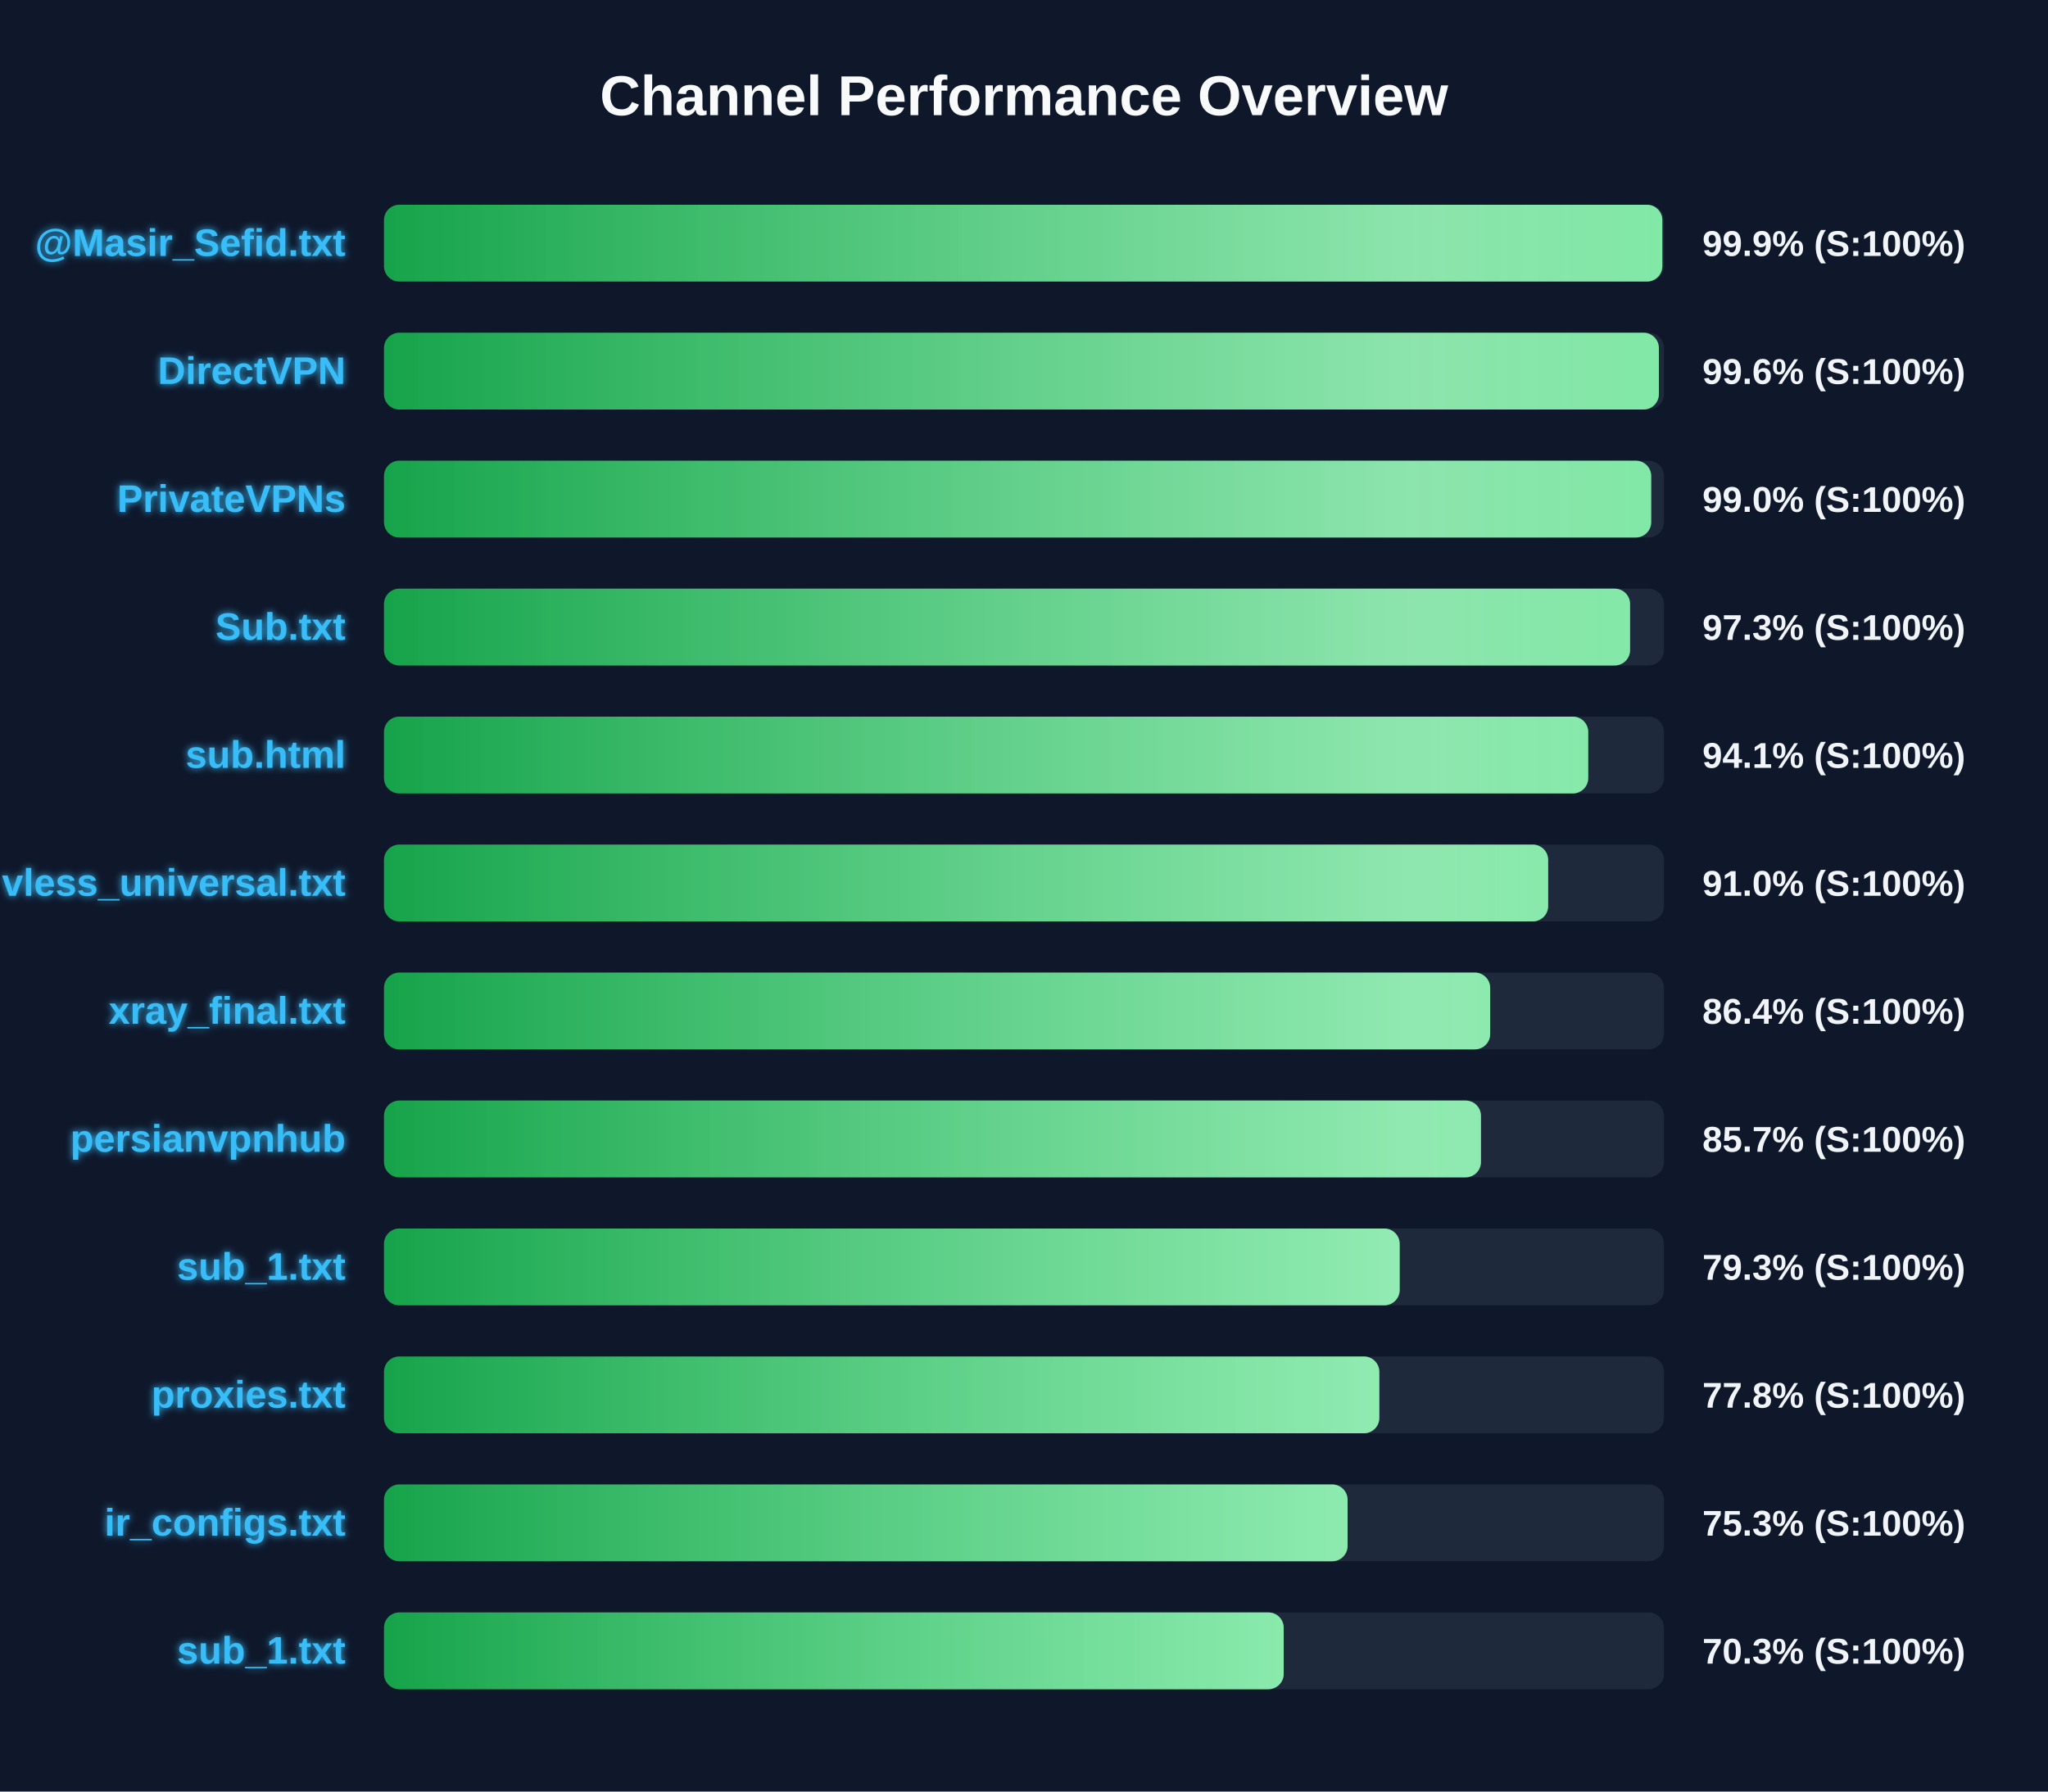
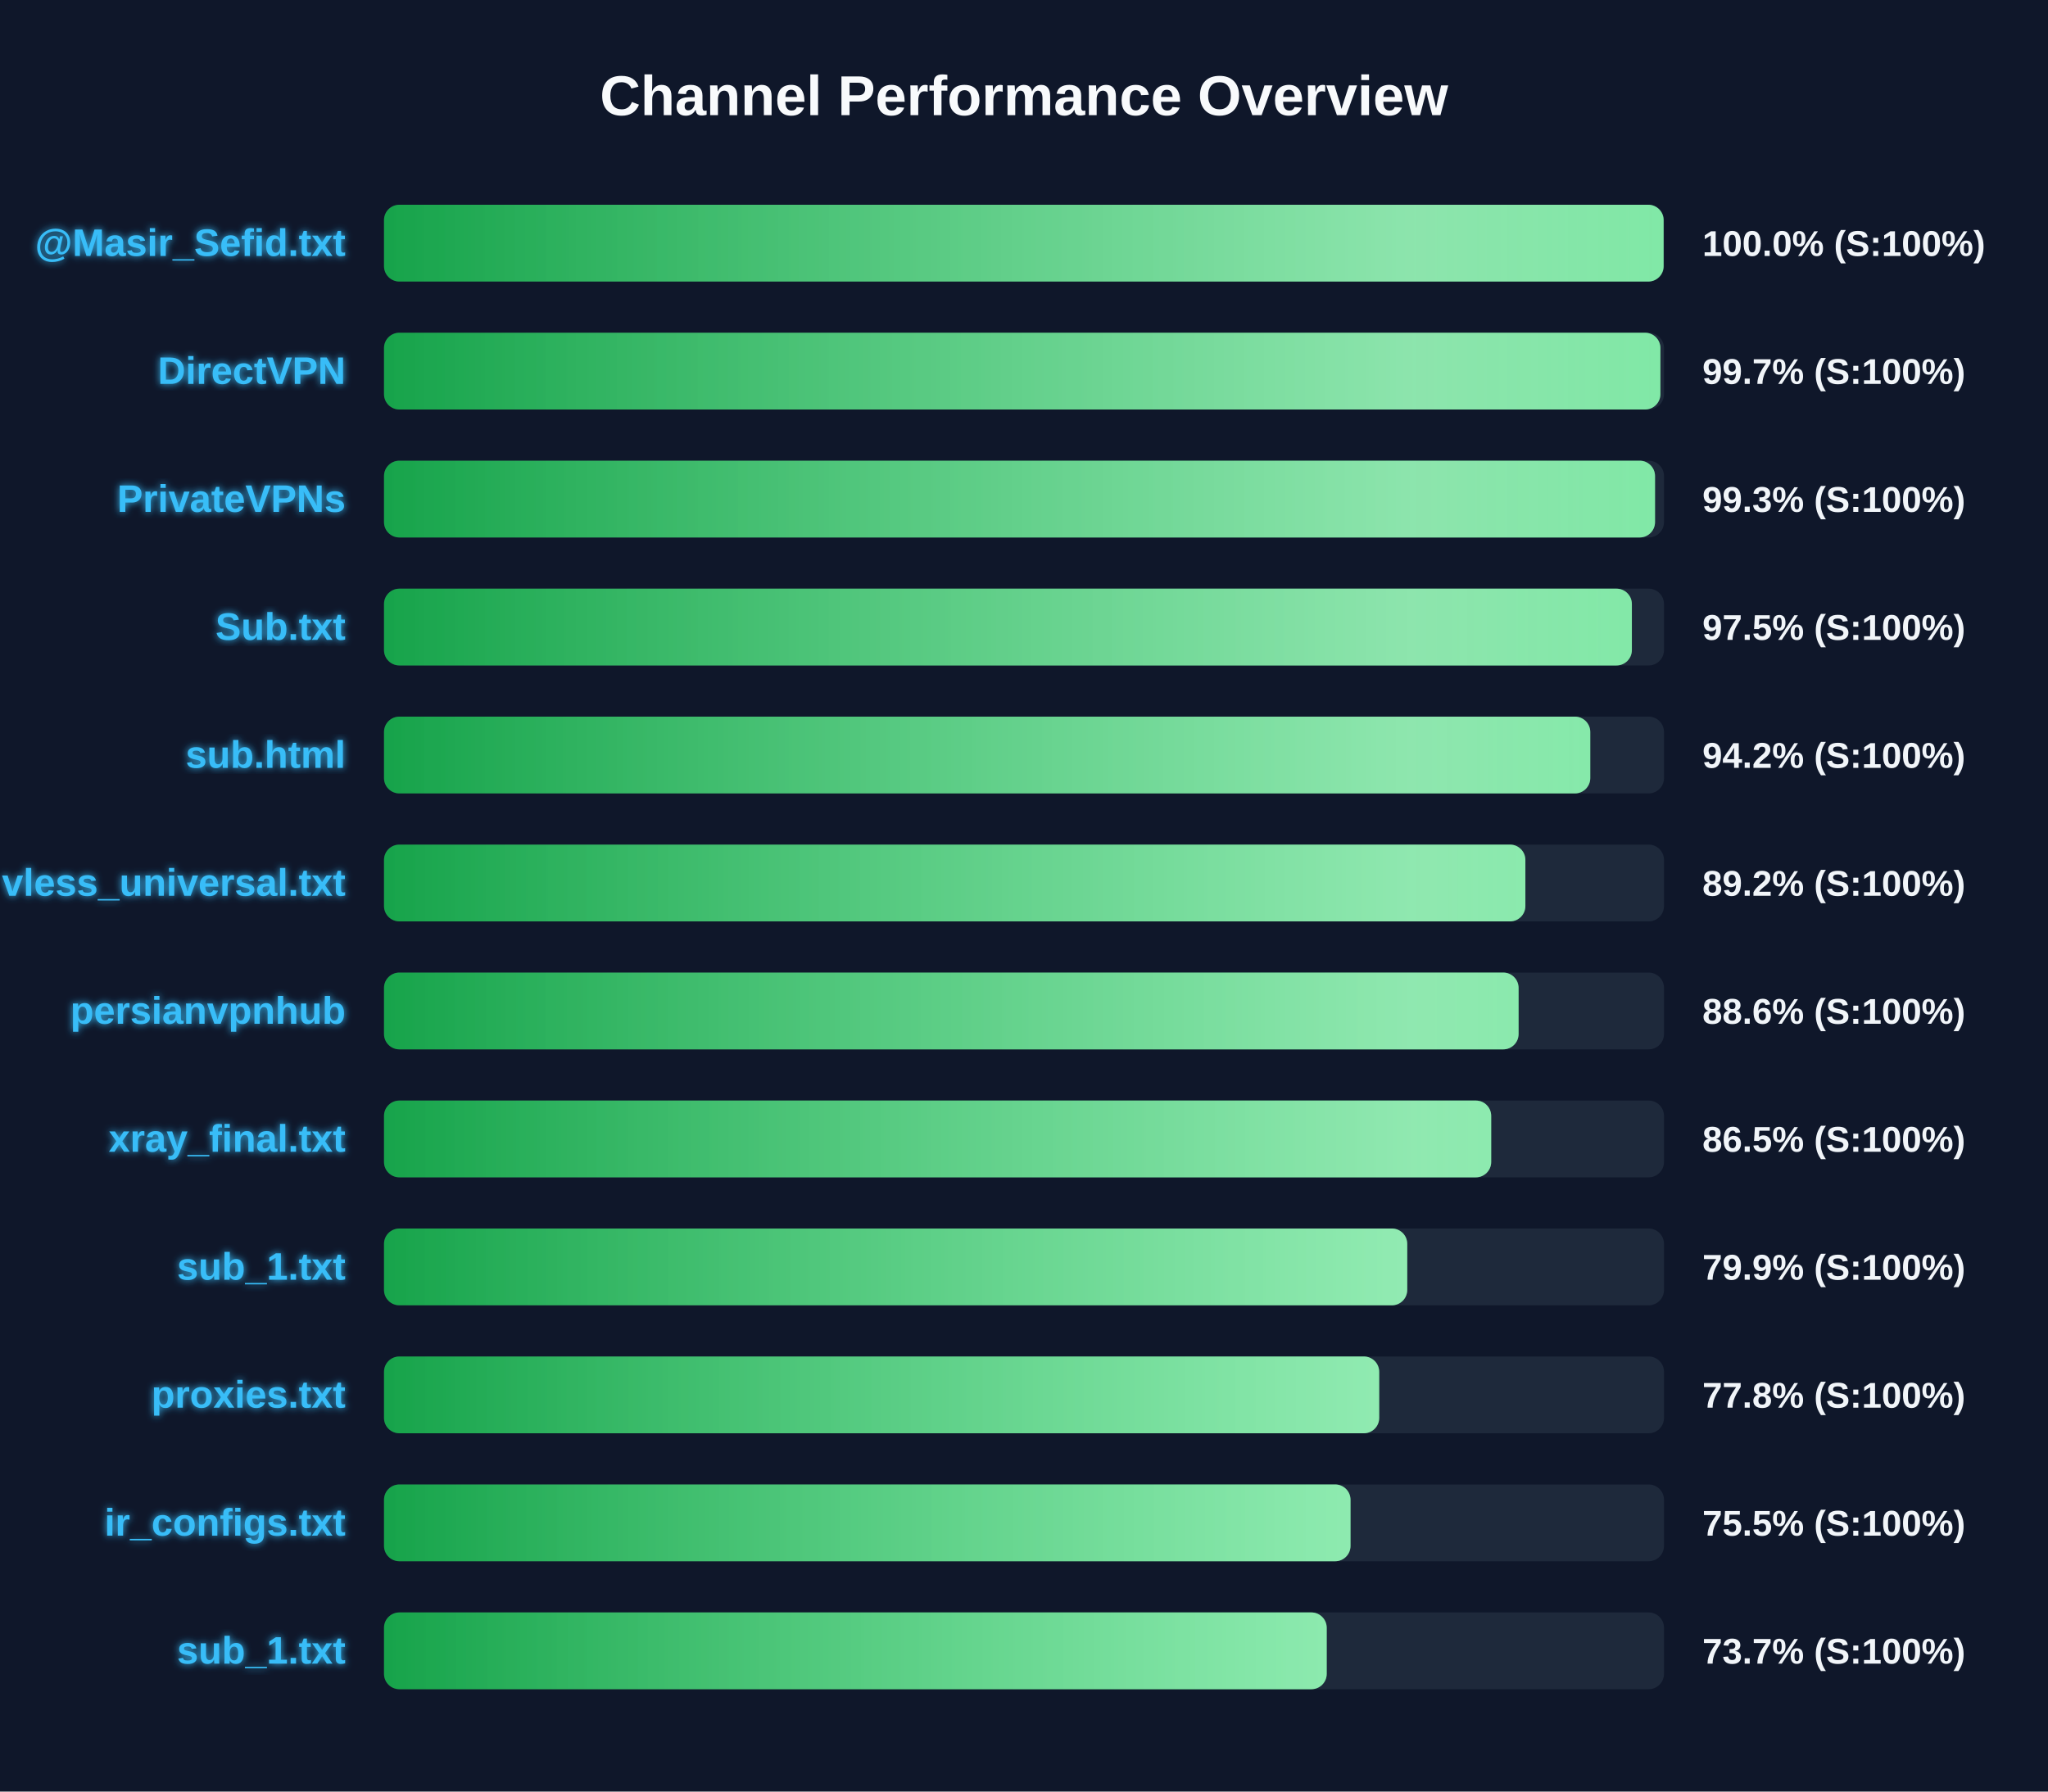
<svg xmlns="http://www.w3.org/2000/svg" width="800" height="700" version="1.1">
  <defs>
    <linearGradient id="grad-green" x1="0%" y1="0%" x2="100%" y2="0%">
      <stop offset="0%" stop-color="#16a34a" />
      <stop offset="100%" stop-color="#4ade80" />
    </linearGradient>
    <linearGradient id="grad-yellow" x1="0%" y1="0%" x2="100%" y2="0%">
      <stop offset="0%" stop-color="#ca8a04" />
      <stop offset="100%" stop-color="#fde047" />
    </linearGradient>
    <linearGradient id="grad-red" x1="0%" y1="0%" x2="100%" y2="0%">
      <stop offset="0%" stop-color="#dc2626" />
      <stop offset="100%" stop-color="#f87171" />
    </linearGradient>
    <linearGradient id="shimmer" x1="0%" y1="0%" x2="100%" y2="0%">
      <stop offset="0%" stop-color="rgba(255,255,255,0)" />
      <stop offset="50%" stop-color="rgba(255,255,255,0.4)" />
      <stop offset="100%" stop-color="rgba(255,255,255,0)" />
    </linearGradient>
    <filter id="glow" x="-20%" y="-20%" width="140%" height="140%">
      <feGaussianBlur stdDeviation="1.5" result="blur" />
      <feComposite in="SourceGraphic" in2="blur" operator="over" />
    </filter>
  </defs>
  <style>
        .bg-rect { fill: #0f172a; }
        .title { font: bold 22px 'Segoe UI', Arial, sans-serif; fill: #f8fafc; }
        .row { font: bold 15px 'Segoe UI', Arial, sans-serif; fill: #38bdf8; filter: url(#glow); }
        .score { font: bold 14px 'Segoe UI', Arial, sans-serif; fill: #f1f5f9; }
        @keyframes shimmer-anim {
            0% { transform: translateX(-100%); }
            100% { transform: translateX(200%); }
        }
        .shimmer-rect {
            animation: shimmer-anim 2.5s infinite linear;
        }
    </style>
  <rect width="100%" height="100%" class="bg-rect" />
  <text x="400" y="45" text-anchor="middle" class="title">Channel Performance Overview</text>
  <rect x="150" y="80" width="500" height="30" fill="#1e293b" rx="6" />
  <clipPath id="clip-0">
-     <rect x="150" y="80" width="499.35" height="30" rx="6" />
+     <rect x="150" y="80" width="499.85" height="30" rx="6" />
  </clipPath>
-   <rect x="150" y="80" width="499.35" height="30" fill="url(#grad-green)" rx="6" />
+   <rect x="150" y="80" width="499.85" height="30" fill="url(#grad-green)" rx="6" />
  <g clip-path="url(#clip-0)">
    <rect x="150" y="80" width="100%" height="30" fill="url(#shimmer)" class="shimmer-rect" />
  </g>
  <text x="135" y="100" text-anchor="end" class="row">@Masir_Sefid.txt</text>
-   <text x="665" y="100" text-anchor="start" class="score">99.9% (S:100%)</text>
+   <text x="665" y="100" text-anchor="start" class="score">100.0% (S:100%)</text>
  <rect x="150" y="130" width="500" height="30" fill="#1e293b" rx="6" />
  <clipPath id="clip-1">
-     <rect x="150" y="130" width="498.0" height="30" rx="6" />
+     <rect x="150" y="130" width="498.6" height="30" rx="6" />
  </clipPath>
-   <rect x="150" y="130" width="498.0" height="30" fill="url(#grad-green)" rx="6" />
+   <rect x="150" y="130" width="498.6" height="30" fill="url(#grad-green)" rx="6" />
  <g clip-path="url(#clip-1)">
    <rect x="150" y="130" width="100%" height="30" fill="url(#shimmer)" class="shimmer-rect" />
  </g>
  <text x="135" y="150" text-anchor="end" class="row">DirectVPN</text>
-   <text x="665" y="150" text-anchor="start" class="score">99.6% (S:100%)</text>
+   <text x="665" y="150" text-anchor="start" class="score">99.7% (S:100%)</text>
  <rect x="150" y="180" width="500" height="30" fill="#1e293b" rx="6" />
  <clipPath id="clip-2">
-     <rect x="150" y="180" width="495.0" height="30" rx="6" />
+     <rect x="150" y="180" width="496.5" height="30" rx="6" />
  </clipPath>
-   <rect x="150" y="180" width="495.0" height="30" fill="url(#grad-green)" rx="6" />
+   <rect x="150" y="180" width="496.5" height="30" fill="url(#grad-green)" rx="6" />
  <g clip-path="url(#clip-2)">
    <rect x="150" y="180" width="100%" height="30" fill="url(#shimmer)" class="shimmer-rect" />
  </g>
  <text x="135" y="200" text-anchor="end" class="row">PrivateVPNs</text>
-   <text x="665" y="200" text-anchor="start" class="score">99.0% (S:100%)</text>
+   <text x="665" y="200" text-anchor="start" class="score">99.3% (S:100%)</text>
  <rect x="150" y="230" width="500" height="30" fill="#1e293b" rx="6" />
  <clipPath id="clip-3">
-     <rect x="150" y="230" width="486.75" height="30" rx="6" />
+     <rect x="150" y="230" width="487.45" height="30" rx="6" />
  </clipPath>
-   <rect x="150" y="230" width="486.75" height="30" fill="url(#grad-green)" rx="6" />
+   <rect x="150" y="230" width="487.45" height="30" fill="url(#grad-green)" rx="6" />
  <g clip-path="url(#clip-3)">
    <rect x="150" y="230" width="100%" height="30" fill="url(#shimmer)" class="shimmer-rect" />
  </g>
  <text x="135" y="250" text-anchor="end" class="row">Sub.txt</text>
-   <text x="665" y="250" text-anchor="start" class="score">97.3% (S:100%)</text>
+   <text x="665" y="250" text-anchor="start" class="score">97.5% (S:100%)</text>
  <rect x="150" y="280" width="500" height="30" fill="#1e293b" rx="6" />
  <clipPath id="clip-4">
-     <rect x="150" y="280" width="470.4" height="30" rx="6" />
+     <rect x="150" y="280" width="471.2" height="30" rx="6" />
  </clipPath>
-   <rect x="150" y="280" width="470.4" height="30" fill="url(#grad-green)" rx="6" />
+   <rect x="150" y="280" width="471.2" height="30" fill="url(#grad-green)" rx="6" />
  <g clip-path="url(#clip-4)">
    <rect x="150" y="280" width="100%" height="30" fill="url(#shimmer)" class="shimmer-rect" />
  </g>
  <text x="135" y="300" text-anchor="end" class="row">sub.html</text>
-   <text x="665" y="300" text-anchor="start" class="score">94.1% (S:100%)</text>
+   <text x="665" y="300" text-anchor="start" class="score">94.2% (S:100%)</text>
  <rect x="150" y="330" width="500" height="30" fill="#1e293b" rx="6" />
  <clipPath id="clip-5">
-     <rect x="150" y="330" width="454.75" height="30" rx="6" />
+     <rect x="150" y="330" width="445.85" height="30" rx="6" />
  </clipPath>
-   <rect x="150" y="330" width="454.75" height="30" fill="url(#grad-green)" rx="6" />
+   <rect x="150" y="330" width="445.85" height="30" fill="url(#grad-green)" rx="6" />
  <g clip-path="url(#clip-5)">
    <rect x="150" y="330" width="100%" height="30" fill="url(#shimmer)" class="shimmer-rect" />
  </g>
  <text x="135" y="350" text-anchor="end" class="row">vless_universal.txt</text>
-   <text x="665" y="350" text-anchor="start" class="score">91.0% (S:100%)</text>
+   <text x="665" y="350" text-anchor="start" class="score">89.2% (S:100%)</text>
  <rect x="150" y="380" width="500" height="30" fill="#1e293b" rx="6" />
  <clipPath id="clip-6">
-     <rect x="150" y="380" width="432.1" height="30" rx="6" />
+     <rect x="150" y="380" width="443.2" height="30" rx="6" />
  </clipPath>
-   <rect x="150" y="380" width="432.1" height="30" fill="url(#grad-green)" rx="6" />
+   <rect x="150" y="380" width="443.2" height="30" fill="url(#grad-green)" rx="6" />
  <g clip-path="url(#clip-6)">
    <rect x="150" y="380" width="100%" height="30" fill="url(#shimmer)" class="shimmer-rect" />
  </g>
-   <text x="135" y="400" text-anchor="end" class="row">xray_final.txt</text>
-   <text x="665" y="400" text-anchor="start" class="score">86.4% (S:100%)</text>
+   <text x="135" y="400" text-anchor="end" class="row">persianvpnhub</text>
+   <text x="665" y="400" text-anchor="start" class="score">88.6% (S:100%)</text>
  <rect x="150" y="430" width="500" height="30" fill="#1e293b" rx="6" />
  <clipPath id="clip-7">
-     <rect x="150" y="430" width="428.5" height="30" rx="6" />
+     <rect x="150" y="430" width="432.5" height="30" rx="6" />
  </clipPath>
-   <rect x="150" y="430" width="428.5" height="30" fill="url(#grad-green)" rx="6" />
+   <rect x="150" y="430" width="432.5" height="30" fill="url(#grad-green)" rx="6" />
  <g clip-path="url(#clip-7)">
    <rect x="150" y="430" width="100%" height="30" fill="url(#shimmer)" class="shimmer-rect" />
  </g>
-   <text x="135" y="450" text-anchor="end" class="row">persianvpnhub</text>
-   <text x="665" y="450" text-anchor="start" class="score">85.7% (S:100%)</text>
+   <text x="135" y="450" text-anchor="end" class="row">xray_final.txt</text>
+   <text x="665" y="450" text-anchor="start" class="score">86.5% (S:100%)</text>
  <rect x="150" y="480" width="500" height="30" fill="#1e293b" rx="6" />
  <clipPath id="clip-8">
-     <rect x="150" y="480" width="396.75" height="30" rx="6" />
+     <rect x="150" y="480" width="399.7" height="30" rx="6" />
  </clipPath>
-   <rect x="150" y="480" width="396.75" height="30" fill="url(#grad-green)" rx="6" />
+   <rect x="150" y="480" width="399.7" height="30" fill="url(#grad-green)" rx="6" />
  <g clip-path="url(#clip-8)">
    <rect x="150" y="480" width="100%" height="30" fill="url(#shimmer)" class="shimmer-rect" />
  </g>
  <text x="135" y="500" text-anchor="end" class="row">sub_1.txt</text>
-   <text x="665" y="500" text-anchor="start" class="score">79.3% (S:100%)</text>
+   <text x="665" y="500" text-anchor="start" class="score">79.9% (S:100%)</text>
  <rect x="150" y="530" width="500" height="30" fill="#1e293b" rx="6" />
  <clipPath id="clip-9">
-     <rect x="150" y="530" width="388.8" height="30" rx="6" />
+     <rect x="150" y="530" width="388.75" height="30" rx="6" />
  </clipPath>
-   <rect x="150" y="530" width="388.8" height="30" fill="url(#grad-green)" rx="6" />
+   <rect x="150" y="530" width="388.75" height="30" fill="url(#grad-green)" rx="6" />
  <g clip-path="url(#clip-9)">
    <rect x="150" y="530" width="100%" height="30" fill="url(#shimmer)" class="shimmer-rect" />
  </g>
  <text x="135" y="550" text-anchor="end" class="row">proxies.txt</text>
  <text x="665" y="550" text-anchor="start" class="score">77.8% (S:100%)</text>
  <rect x="150" y="580" width="500" height="30" fill="#1e293b" rx="6" />
  <clipPath id="clip-10">
-     <rect x="150" y="580" width="376.4" height="30" rx="6" />
+     <rect x="150" y="580" width="377.55" height="30" rx="6" />
  </clipPath>
-   <rect x="150" y="580" width="376.4" height="30" fill="url(#grad-green)" rx="6" />
+   <rect x="150" y="580" width="377.55" height="30" fill="url(#grad-green)" rx="6" />
  <g clip-path="url(#clip-10)">
    <rect x="150" y="580" width="100%" height="30" fill="url(#shimmer)" class="shimmer-rect" />
  </g>
  <text x="135" y="600" text-anchor="end" class="row">ir_configs.txt</text>
-   <text x="665" y="600" text-anchor="start" class="score">75.3% (S:100%)</text>
+   <text x="665" y="600" text-anchor="start" class="score">75.5% (S:100%)</text>
  <rect x="150" y="630" width="500" height="30" fill="#1e293b" rx="6" />
  <clipPath id="clip-11">
-     <rect x="150" y="630" width="351.45" height="30" rx="6" />
+     <rect x="150" y="630" width="368.25" height="30" rx="6" />
  </clipPath>
-   <rect x="150" y="630" width="351.45" height="30" fill="url(#grad-green)" rx="6" />
+   <rect x="150" y="630" width="368.25" height="30" fill="url(#grad-green)" rx="6" />
  <g clip-path="url(#clip-11)">
    <rect x="150" y="630" width="100%" height="30" fill="url(#shimmer)" class="shimmer-rect" />
  </g>
  <text x="135" y="650" text-anchor="end" class="row">sub_1.txt</text>
-   <text x="665" y="650" text-anchor="start" class="score">70.3% (S:100%)</text>
+   <text x="665" y="650" text-anchor="start" class="score">73.7% (S:100%)</text>
</svg>
